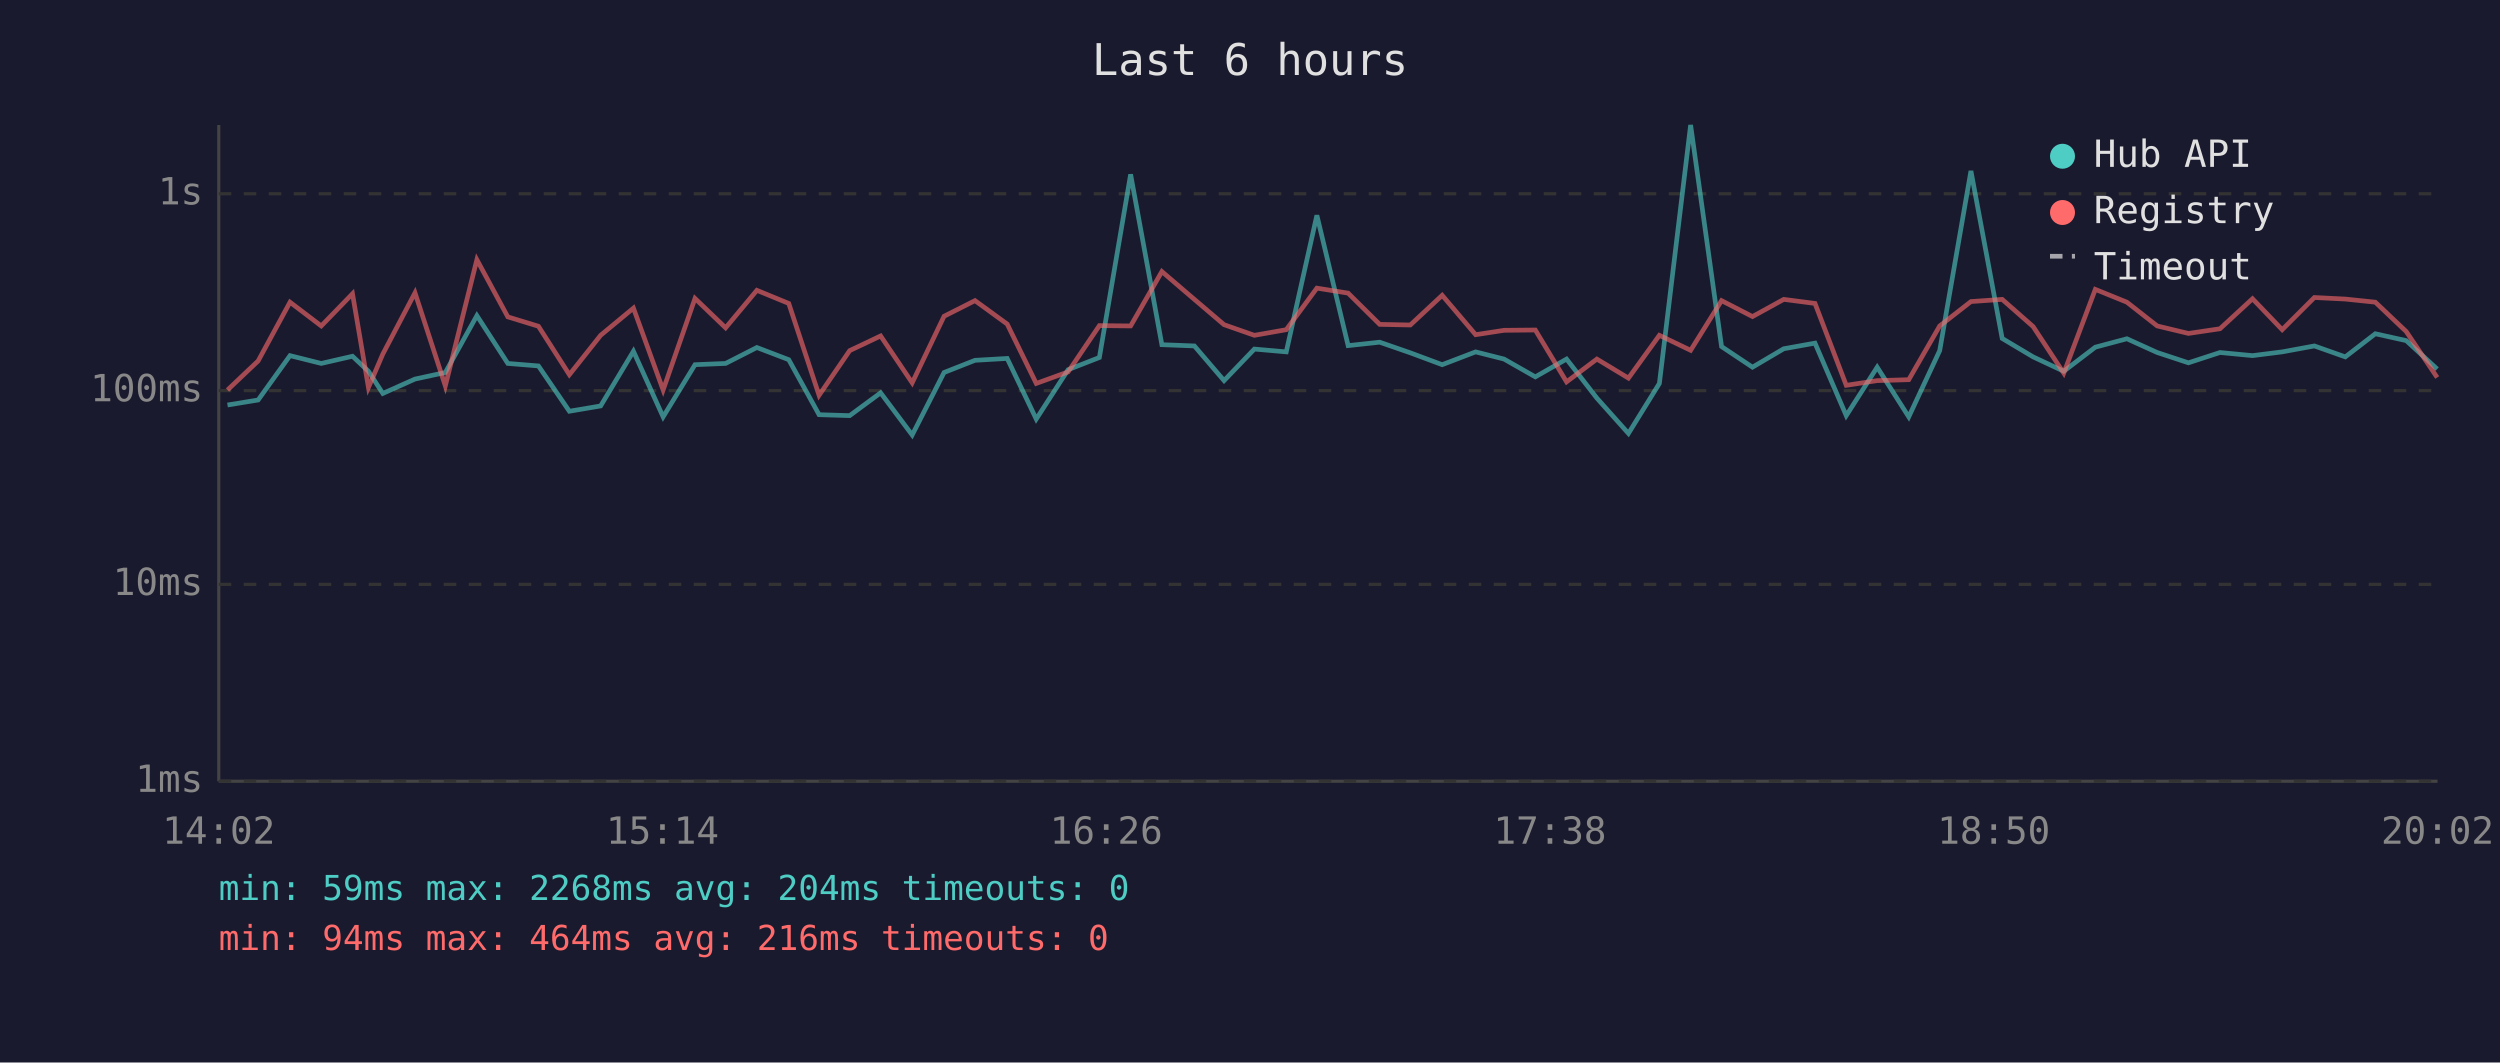
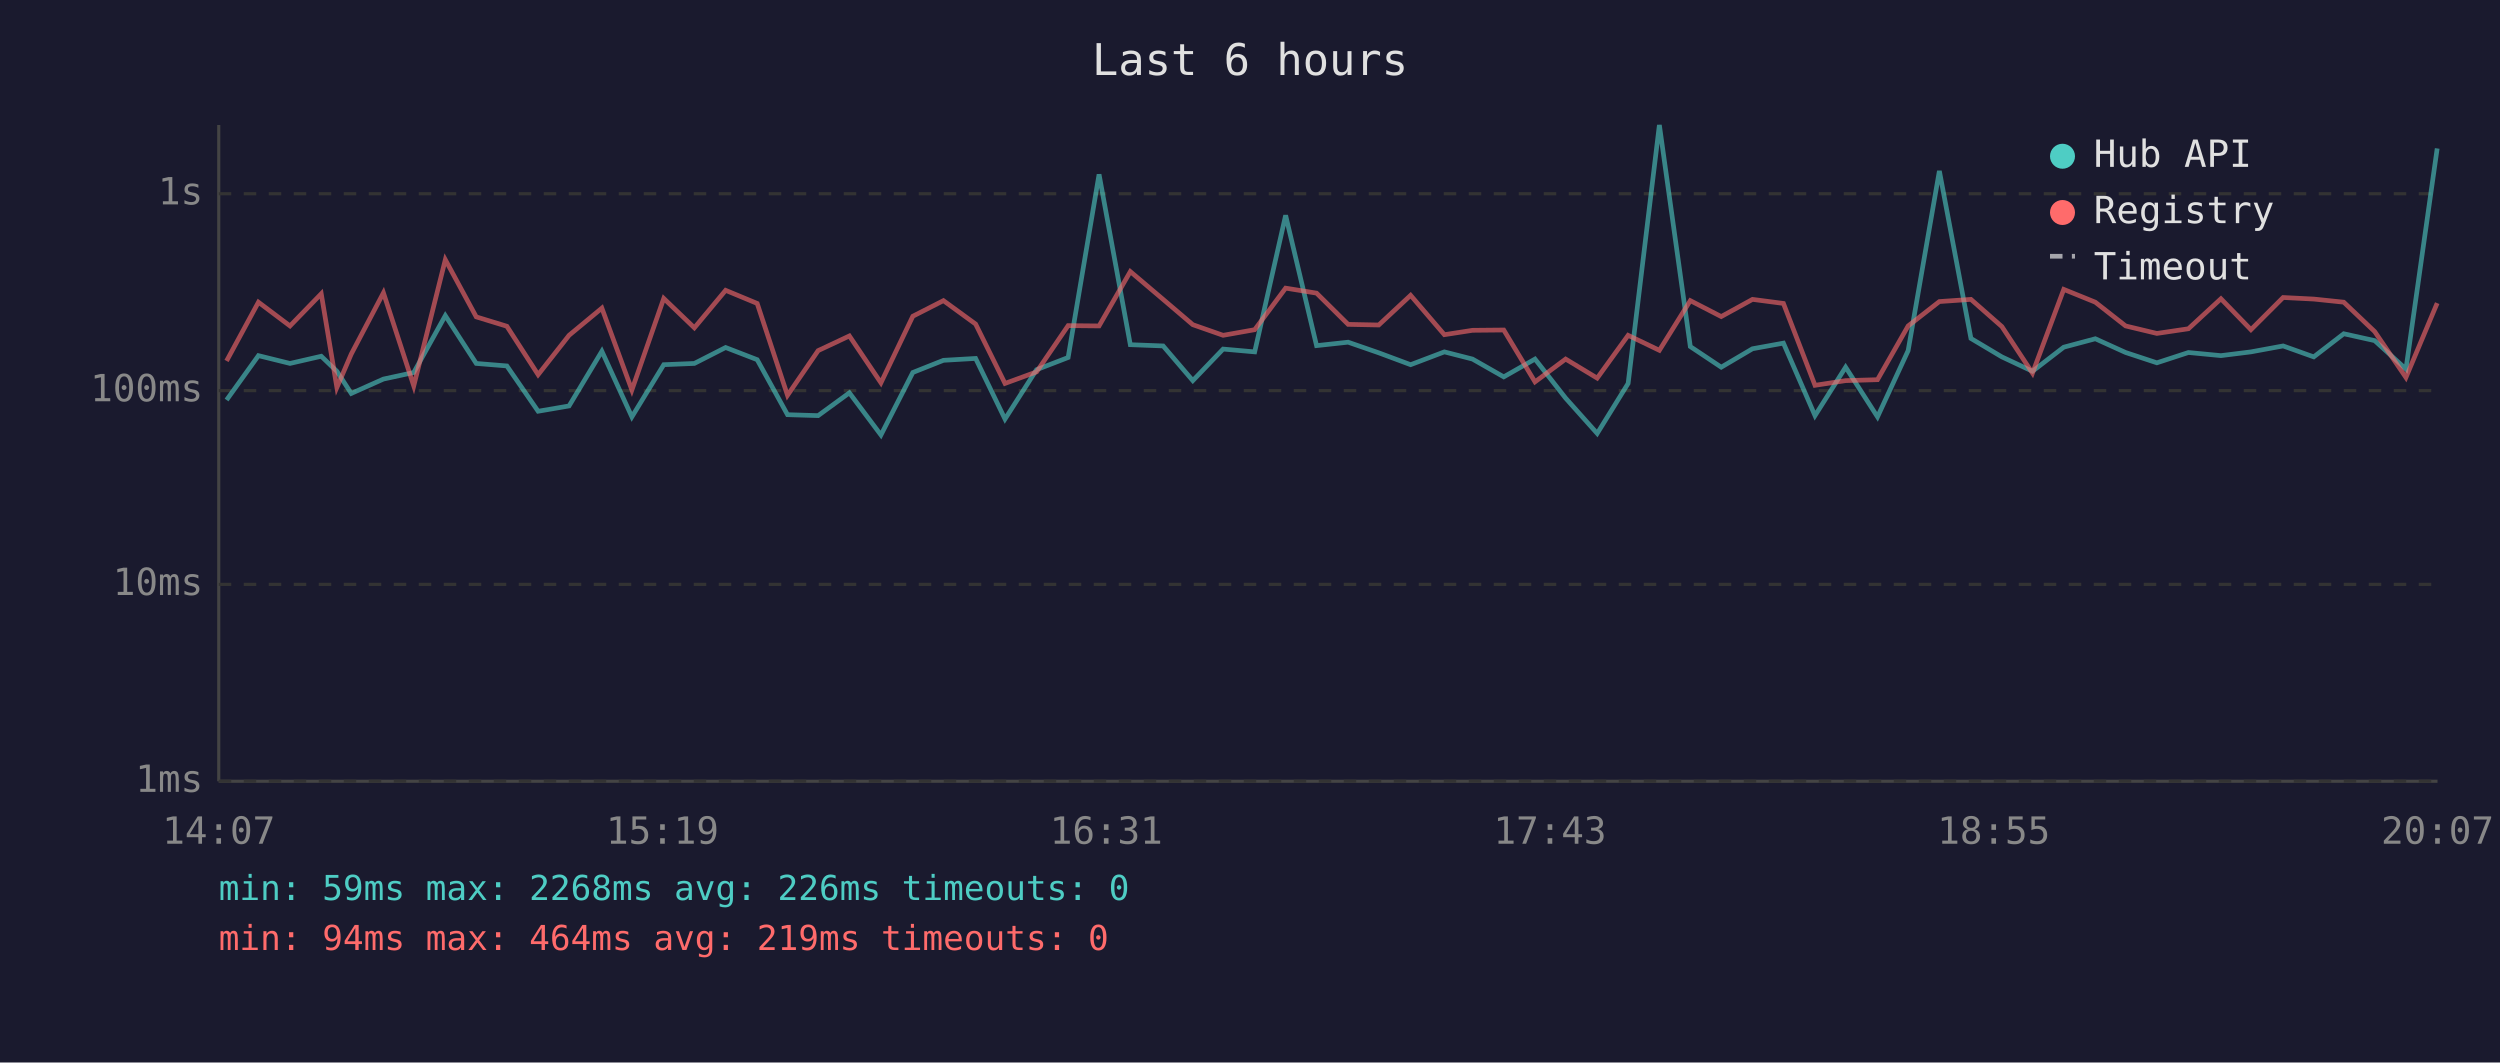
<svg xmlns="http://www.w3.org/2000/svg" viewBox="0 0 800 340" font-family="monospace" font-size="12">
  <rect width="800" height="340" fill="#1a1a2e" />
  <text x="400" y="24" fill="#e0e0e0" font-size="14" text-anchor="middle">Last 6 hours</text>
  <line x1="70" y1="40" x2="70" y2="250" stroke="#444" stroke-width="1" />
  <line x1="70" y1="250" x2="780" y2="250" stroke="#444" stroke-width="1" />
  <line x1="70" y1="250" x2="780" y2="250" stroke="#333" stroke-width="1" stroke-dasharray="4" />
  <text x="65" y="250" fill="#888" text-anchor="end" dominant-baseline="middle">1ms</text>
  <line x1="70" y1="187" x2="780" y2="187" stroke="#333" stroke-width="1" stroke-dasharray="4" />
  <text x="65" y="187" fill="#888" text-anchor="end" dominant-baseline="middle">10ms</text>
  <line x1="70" y1="125" x2="780" y2="125" stroke="#333" stroke-width="1" stroke-dasharray="4" />
  <text x="65" y="125" fill="#888" text-anchor="end" dominant-baseline="middle">100ms</text>
  <line x1="70" y1="62" x2="780" y2="62" stroke="#333" stroke-width="1" stroke-dasharray="4" />
  <text x="65" y="62" fill="#888" text-anchor="end" dominant-baseline="middle">1s</text>
-   <text x="70" y="270" fill="#888" text-anchor="middle">14:02</text>
-   <text x="212" y="270" fill="#888" text-anchor="middle">15:14</text>
-   <text x="354" y="270" fill="#888" text-anchor="middle">16:26</text>
-   <text x="496" y="270" fill="#888" text-anchor="middle">17:38</text>
-   <text x="638" y="270" fill="#888" text-anchor="middle">18:50</text>
-   <text x="780" y="270" fill="#888" text-anchor="middle">20:02</text>
-   <polyline points="72.8,129.6 82.6,128.0 92.8,113.8 102.8,116.3 112.8,114.0 117.9,118.8 122.5,125.9 132.8,121.3 142.5,119.2 152.6,101.0 162.5,116.3 172.3,117.1 182.2,131.6 192.2,129.9 202.7,112.4 212.2,133.4 222.4,116.7 232.2,116.3 242.2,111.2 252.4,115.1 262.1,132.7 271.9,133.0 281.8,125.7 291.9,139.2 302.1,119.2 312.0,115.3 322.3,114.7 331.6,134.1 341.8,118.3 351.8,114.4 361.8,55.8 371.8,110.3 382.2,110.7 391.7,121.8 401.4,111.7 411.6,112.6 421.4,68.9 431.4,110.6 441.5,109.5 451.3,112.9 461.5,116.7 472.2,112.6 481.3,114.9 491.3,120.6 501.3,114.9 511.0,127.4 521.1,138.7 531.0,122.7 541.0,40.0 550.9,110.9 560.8,117.5 570.8,111.6 580.8,109.8 590.8,133.0 600.7,117.5 610.8,133.4 620.7,112.2 630.7,54.7 640.7,108.3 650.6,114.2 660.4,118.8 670.5,111.1 680.6,108.4 690.3,112.8 700.3,116.1 710.4,112.8 720.8,113.8 730.3,112.6 740.6,110.7 750.5,114.2 760.1,106.8 770.0,109.0 779.9,118.1" fill="none" stroke="#4ecdc4" stroke-width="1.5" opacity="0.6" />
-   <polyline points="72.8,124.8 82.6,115.5 92.8,96.7 102.8,104.3 112.8,94.0 117.9,124.0 122.5,113.3 132.8,93.7 142.5,123.5 152.6,83.1 162.5,101.4 172.3,104.4 182.2,119.9 192.2,107.3 202.7,98.6 212.2,124.8 222.4,95.5 232.2,104.9 242.2,92.9 252.4,97.1 262.1,126.5 271.9,112.2 281.8,107.5 291.9,122.5 302.1,101.2 312.0,96.2 322.3,103.7 331.6,122.7 341.8,119.0 351.8,104.2 361.8,104.3 371.8,86.9 382.2,95.8 391.7,103.9 401.4,107.3 411.6,105.5 421.4,92.2 431.4,93.8 441.5,103.8 451.3,104.0 461.5,94.5 472.2,107.1 481.3,105.7 491.3,105.6 501.3,122.2 511.0,114.9 521.1,121.0 531.0,107.3 541.0,112.1 550.9,96.2 560.8,101.3 570.8,95.8 580.8,97.1 590.8,123.3 600.7,121.8 610.8,121.5 620.7,104.3 630.7,96.5 640.7,95.8 650.6,104.5 660.4,119.4 670.5,92.6 680.6,96.7 690.3,104.3 700.3,106.7 710.4,105.2 720.8,95.6 730.3,105.5 740.6,95.2 750.5,95.7 760.1,96.7 770.0,106.1 779.9,120.8" fill="none" stroke="#ff6b6b" stroke-width="1.5" opacity="0.6" />
+   <text x="70" y="270" fill="#888" text-anchor="middle">14:07</text>
+   <text x="212" y="270" fill="#888" text-anchor="middle">15:19</text>
+   <text x="354" y="270" fill="#888" text-anchor="middle">16:31</text>
+   <text x="496" y="270" fill="#888" text-anchor="middle">17:43</text>
+   <text x="638" y="270" fill="#888" text-anchor="middle">18:55</text>
+   <text x="780" y="270" fill="#888" text-anchor="middle">20:07</text>
+   <polyline points="72.5,128.0 82.7,113.8 92.8,116.3 102.8,114.0 107.8,118.8 112.4,125.9 122.7,121.3 132.4,119.2 142.5,101.0 152.4,116.3 162.2,117.1 172.2,131.6 182.1,129.9 192.6,112.4 202.2,133.4 212.4,116.7 222.2,116.3 232.2,111.2 242.3,115.1 252.0,132.7 261.8,133.0 271.8,125.7 281.9,139.2 292.1,119.2 301.9,115.3 312.2,114.7 321.6,134.1 331.7,118.3 341.8,114.4 351.7,55.8 361.7,110.3 372.2,110.7 381.7,121.8 391.4,111.7 401.5,112.6 411.4,68.9 421.3,110.6 431.4,109.5 441.2,112.9 451.4,116.7 462.2,112.6 471.2,114.9 481.2,120.6 491.2,114.9 501.0,127.4 511.1,138.7 521.0,122.7 531.0,40.0 540.9,110.9 550.8,117.5 560.8,111.6 570.7,109.8 580.8,133.0 590.6,117.5 600.8,133.4 610.6,112.2 620.6,54.7 630.7,108.3 640.6,114.2 650.4,118.8 660.4,111.1 670.5,108.4 680.2,112.8 690.2,116.1 700.3,112.8 710.7,113.8 720.3,112.6 730.6,110.7 740.4,114.2 750.0,106.8 759.9,109.0 769.9,118.1 779.9,47.5" fill="none" stroke="#4ecdc4" stroke-width="1.5" opacity="0.6" />
+   <polyline points="72.5,115.5 82.7,96.7 92.8,104.3 102.8,94.0 107.8,124.0 112.4,113.3 122.7,93.7 132.4,123.5 142.5,83.1 152.4,101.4 162.2,104.4 172.2,119.9 182.1,107.3 192.6,98.6 202.2,124.8 212.4,95.5 222.2,104.9 232.2,92.9 242.3,97.1 252.0,126.5 261.8,112.2 271.8,107.5 281.9,122.5 292.1,101.2 301.9,96.2 312.2,103.7 321.6,122.7 331.7,119.0 341.8,104.2 351.7,104.3 361.7,86.9 372.2,95.8 381.7,103.9 391.4,107.3 401.5,105.5 411.4,92.2 421.3,93.8 431.4,103.8 441.2,104.0 451.4,94.5 462.2,107.1 471.2,105.7 481.2,105.6 491.2,122.2 501.0,114.9 511.1,121.0 521.0,107.3 531.0,112.1 540.9,96.2 550.8,101.3 560.8,95.8 570.7,97.1 580.8,123.3 590.6,121.8 600.8,121.5 610.6,104.3 620.6,96.5 630.7,95.8 640.6,104.5 650.4,119.4 660.4,92.6 670.5,96.7 680.2,104.3 690.2,106.7 700.3,105.2 710.7,95.6 720.3,105.5 730.6,95.2 740.4,95.7 750.0,96.7 759.9,106.1 769.9,120.8 779.9,97.0" fill="none" stroke="#ff6b6b" stroke-width="1.5" opacity="0.6" />
  <circle cx="660" cy="50" r="4" fill="#4ecdc4" />
  <text x="670" y="50" fill="#e0e0e0" dominant-baseline="middle">Hub API</text>
  <circle cx="660" cy="68" r="4" fill="#ff6b6b" />
  <text x="670" y="68" fill="#e0e0e0" dominant-baseline="middle">Registry</text>
  <line x1="656" y1="82" x2="664" y2="82" stroke="#e0e0e0" stroke-width="1.5" stroke-dasharray="4,3" opacity="0.7" />
  <text x="670" y="86" fill="#e0e0e0" dominant-baseline="middle">Timeout</text>
-   <text x="70" y="288" fill="#4ecdc4" font-size="11">min: 59ms  max: 2268ms  avg: 204ms  timeouts: 0</text>
-   <text x="70" y="304" fill="#ff6b6b" font-size="11">min: 94ms  max: 464ms  avg: 216ms  timeouts: 0</text>
+   <text x="70" y="288" fill="#4ecdc4" font-size="11">min: 59ms  max: 2268ms  avg: 226ms  timeouts: 0</text>
+   <text x="70" y="304" fill="#ff6b6b" font-size="11">min: 94ms  max: 464ms  avg: 219ms  timeouts: 0</text>
</svg>
